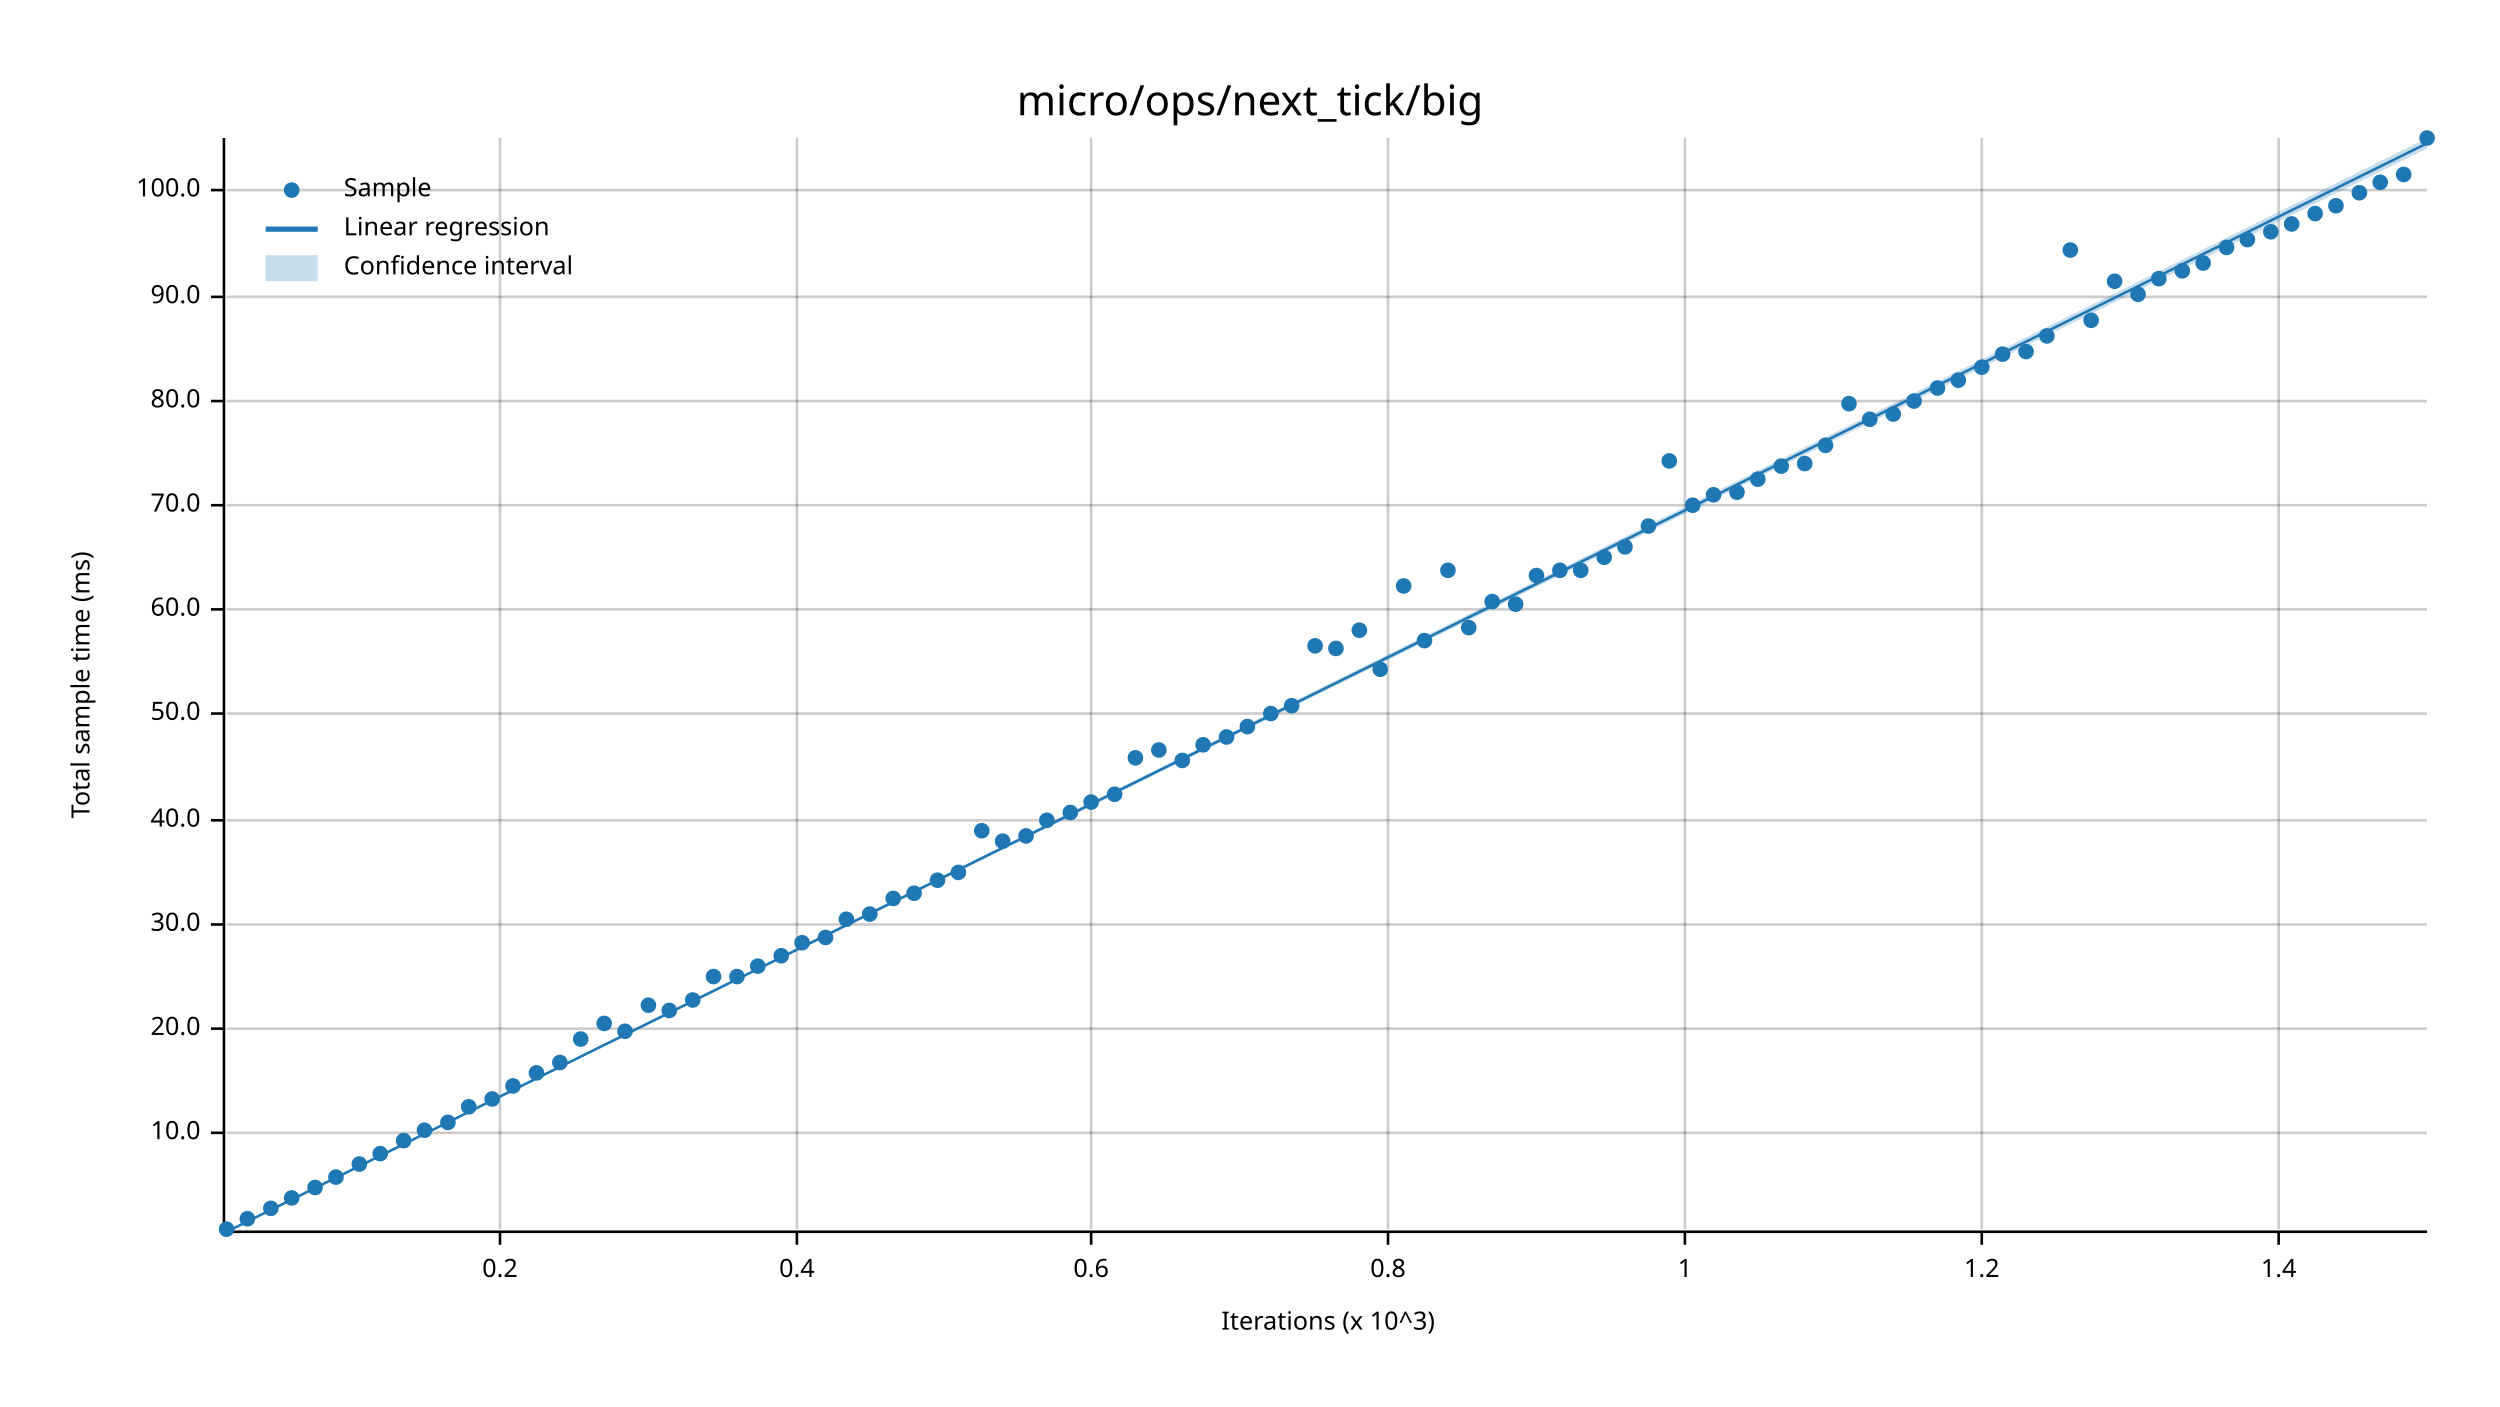
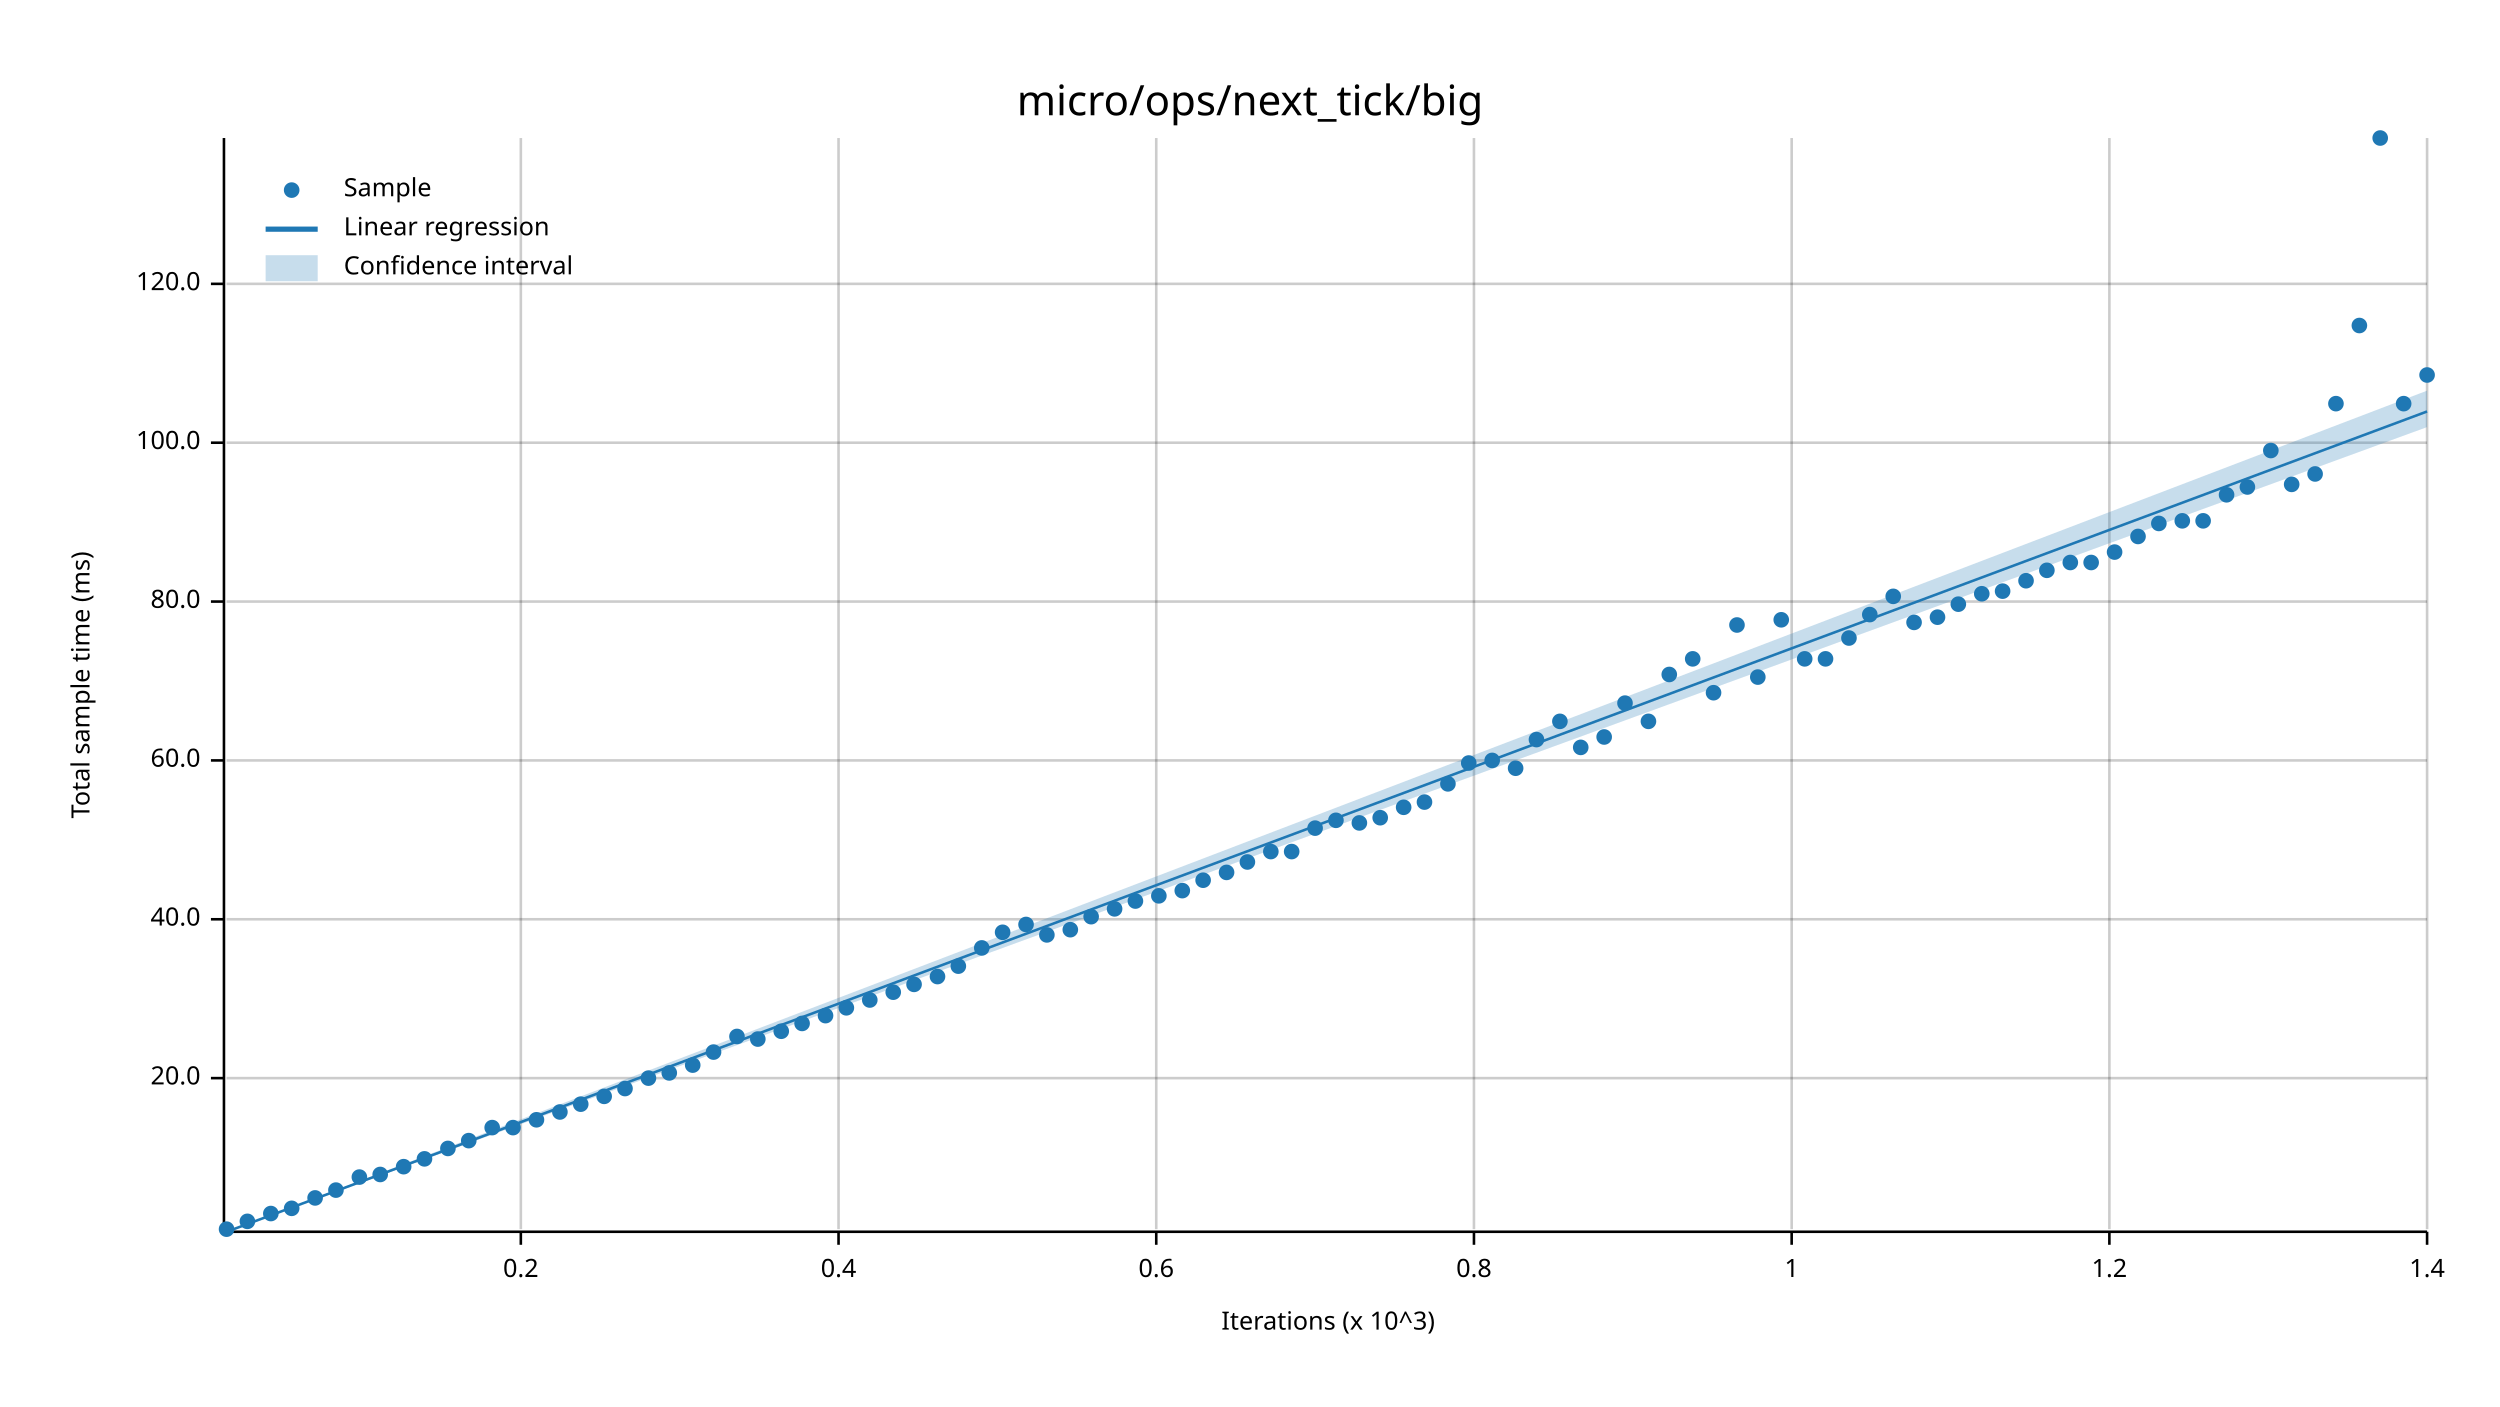
<svg xmlns="http://www.w3.org/2000/svg" width="960" height="540" viewBox="0 0 960 540">
  <text x="480" y="32" dy="0.76em" text-anchor="middle" font-family="sans-serif" font-size="16.129" opacity="1" fill="#000000">
micro/ops/next_tick/big
</text>
  <text x="27" y="263" dy="0.76em" text-anchor="middle" font-family="sans-serif" font-size="9.677" opacity="1" fill="#000000" transform="rotate(270, 27, 263)">
Total sample time (ms)
</text>
  <text x="510" y="513" dy="-0.5ex" text-anchor="middle" font-family="sans-serif" font-size="9.677" opacity="1" fill="#000000">
Iterations (x 10^3)
</text>
-   <line opacity="0.2" stroke="#000000" stroke-width="1" x1="192" y1="472" x2="192" y2="53" />
-   <line opacity="0.2" stroke="#000000" stroke-width="1" x1="306" y1="472" x2="306" y2="53" />
-   <line opacity="0.2" stroke="#000000" stroke-width="1" x1="419" y1="472" x2="419" y2="53" />
-   <line opacity="0.2" stroke="#000000" stroke-width="1" x1="533" y1="472" x2="533" y2="53" />
-   <line opacity="0.2" stroke="#000000" stroke-width="1" x1="647" y1="472" x2="647" y2="53" />
-   <line opacity="0.2" stroke="#000000" stroke-width="1" x1="761" y1="472" x2="761" y2="53" />
-   <line opacity="0.2" stroke="#000000" stroke-width="1" x1="875" y1="472" x2="875" y2="53" />
-   <line opacity="0.2" stroke="#000000" stroke-width="1" x1="87" y1="435" x2="932" y2="435" />
-   <line opacity="0.2" stroke="#000000" stroke-width="1" x1="87" y1="395" x2="932" y2="395" />
-   <line opacity="0.2" stroke="#000000" stroke-width="1" x1="87" y1="355" x2="932" y2="355" />
-   <line opacity="0.2" stroke="#000000" stroke-width="1" x1="87" y1="315" x2="932" y2="315" />
-   <line opacity="0.2" stroke="#000000" stroke-width="1" x1="87" y1="274" x2="932" y2="274" />
-   <line opacity="0.2" stroke="#000000" stroke-width="1" x1="87" y1="234" x2="932" y2="234" />
-   <line opacity="0.2" stroke="#000000" stroke-width="1" x1="87" y1="194" x2="932" y2="194" />
-   <line opacity="0.2" stroke="#000000" stroke-width="1" x1="87" y1="154" x2="932" y2="154" />
-   <line opacity="0.2" stroke="#000000" stroke-width="1" x1="87" y1="114" x2="932" y2="114" />
-   <line opacity="0.2" stroke="#000000" stroke-width="1" x1="87" y1="73" x2="932" y2="73" />
+   <line opacity="0.2" stroke="#000000" stroke-width="1" x1="200" y1="472" x2="200" y2="53" />
+   <line opacity="0.2" stroke="#000000" stroke-width="1" x1="322" y1="472" x2="322" y2="53" />
+   <line opacity="0.2" stroke="#000000" stroke-width="1" x1="444" y1="472" x2="444" y2="53" />
+   <line opacity="0.2" stroke="#000000" stroke-width="1" x1="566" y1="472" x2="566" y2="53" />
+   <line opacity="0.2" stroke="#000000" stroke-width="1" x1="688" y1="472" x2="688" y2="53" />
+   <line opacity="0.2" stroke="#000000" stroke-width="1" x1="810" y1="472" x2="810" y2="53" />
+   <line opacity="0.2" stroke="#000000" stroke-width="1" x1="932" y1="472" x2="932" y2="53" />
+   <line opacity="0.2" stroke="#000000" stroke-width="1" x1="87" y1="414" x2="932" y2="414" />
+   <line opacity="0.2" stroke="#000000" stroke-width="1" x1="87" y1="353" x2="932" y2="353" />
+   <line opacity="0.2" stroke="#000000" stroke-width="1" x1="87" y1="292" x2="932" y2="292" />
+   <line opacity="0.2" stroke="#000000" stroke-width="1" x1="87" y1="231" x2="932" y2="231" />
+   <line opacity="0.2" stroke="#000000" stroke-width="1" x1="87" y1="170" x2="932" y2="170" />
+   <line opacity="0.2" stroke="#000000" stroke-width="1" x1="87" y1="109" x2="932" y2="109" />
  <polyline fill="none" opacity="1" stroke="#000000" stroke-width="1" points="86,53 86,472 " />
-   <text x="77" y="435" dy="0.5ex" text-anchor="end" font-family="sans-serif" font-size="9.677" opacity="1" fill="#000000">
- 10.0
- </text>
-   <polyline fill="none" opacity="1" stroke="#000000" stroke-width="1" points="81,435 86,435 " />
-   <text x="77" y="395" dy="0.5ex" text-anchor="end" font-family="sans-serif" font-size="9.677" opacity="1" fill="#000000">
+   <text x="77" y="414" dy="0.5ex" text-anchor="end" font-family="sans-serif" font-size="9.677" opacity="1" fill="#000000">
20.0
</text>
-   <polyline fill="none" opacity="1" stroke="#000000" stroke-width="1" points="81,395 86,395 " />
-   <text x="77" y="355" dy="0.5ex" text-anchor="end" font-family="sans-serif" font-size="9.677" opacity="1" fill="#000000">
- 30.0
- </text>
-   <polyline fill="none" opacity="1" stroke="#000000" stroke-width="1" points="81,355 86,355 " />
-   <text x="77" y="315" dy="0.5ex" text-anchor="end" font-family="sans-serif" font-size="9.677" opacity="1" fill="#000000">
+   <polyline fill="none" opacity="1" stroke="#000000" stroke-width="1" points="81,414 86,414 " />
+   <text x="77" y="353" dy="0.5ex" text-anchor="end" font-family="sans-serif" font-size="9.677" opacity="1" fill="#000000">
40.0
</text>
-   <polyline fill="none" opacity="1" stroke="#000000" stroke-width="1" points="81,315 86,315 " />
-   <text x="77" y="274" dy="0.5ex" text-anchor="end" font-family="sans-serif" font-size="9.677" opacity="1" fill="#000000">
- 50.0
- </text>
-   <polyline fill="none" opacity="1" stroke="#000000" stroke-width="1" points="81,274 86,274 " />
-   <text x="77" y="234" dy="0.5ex" text-anchor="end" font-family="sans-serif" font-size="9.677" opacity="1" fill="#000000">
+   <polyline fill="none" opacity="1" stroke="#000000" stroke-width="1" points="81,353 86,353 " />
+   <text x="77" y="292" dy="0.5ex" text-anchor="end" font-family="sans-serif" font-size="9.677" opacity="1" fill="#000000">
60.0
</text>
-   <polyline fill="none" opacity="1" stroke="#000000" stroke-width="1" points="81,234 86,234 " />
-   <text x="77" y="194" dy="0.5ex" text-anchor="end" font-family="sans-serif" font-size="9.677" opacity="1" fill="#000000">
- 70.0
- </text>
-   <polyline fill="none" opacity="1" stroke="#000000" stroke-width="1" points="81,194 86,194 " />
-   <text x="77" y="154" dy="0.5ex" text-anchor="end" font-family="sans-serif" font-size="9.677" opacity="1" fill="#000000">
+   <polyline fill="none" opacity="1" stroke="#000000" stroke-width="1" points="81,292 86,292 " />
+   <text x="77" y="231" dy="0.5ex" text-anchor="end" font-family="sans-serif" font-size="9.677" opacity="1" fill="#000000">
80.0
</text>
-   <polyline fill="none" opacity="1" stroke="#000000" stroke-width="1" points="81,154 86,154 " />
-   <text x="77" y="114" dy="0.5ex" text-anchor="end" font-family="sans-serif" font-size="9.677" opacity="1" fill="#000000">
- 90.0
- </text>
-   <polyline fill="none" opacity="1" stroke="#000000" stroke-width="1" points="81,114 86,114 " />
-   <text x="77" y="73" dy="0.5ex" text-anchor="end" font-family="sans-serif" font-size="9.677" opacity="1" fill="#000000">
+   <polyline fill="none" opacity="1" stroke="#000000" stroke-width="1" points="81,231 86,231 " />
+   <text x="77" y="170" dy="0.5ex" text-anchor="end" font-family="sans-serif" font-size="9.677" opacity="1" fill="#000000">
100.0
</text>
-   <polyline fill="none" opacity="1" stroke="#000000" stroke-width="1" points="81,73 86,73 " />
+   <polyline fill="none" opacity="1" stroke="#000000" stroke-width="1" points="81,170 86,170 " />
+   <text x="77" y="109" dy="0.5ex" text-anchor="end" font-family="sans-serif" font-size="9.677" opacity="1" fill="#000000">
+ 120.0
+ </text>
+   <polyline fill="none" opacity="1" stroke="#000000" stroke-width="1" points="81,109 86,109 " />
  <polyline fill="none" opacity="1" stroke="#000000" stroke-width="1" points="87,473 932,473 " />
-   <text x="192" y="483" dy="0.76em" text-anchor="middle" font-family="sans-serif" font-size="9.677" opacity="1" fill="#000000">
+   <text x="200" y="483" dy="0.76em" text-anchor="middle" font-family="sans-serif" font-size="9.677" opacity="1" fill="#000000">
0.2
</text>
-   <polyline fill="none" opacity="1" stroke="#000000" stroke-width="1" points="192,473 192,478 " />
-   <text x="306" y="483" dy="0.76em" text-anchor="middle" font-family="sans-serif" font-size="9.677" opacity="1" fill="#000000">
+   <polyline fill="none" opacity="1" stroke="#000000" stroke-width="1" points="200,473 200,478 " />
+   <text x="322" y="483" dy="0.76em" text-anchor="middle" font-family="sans-serif" font-size="9.677" opacity="1" fill="#000000">
0.4
</text>
-   <polyline fill="none" opacity="1" stroke="#000000" stroke-width="1" points="306,473 306,478 " />
-   <text x="419" y="483" dy="0.76em" text-anchor="middle" font-family="sans-serif" font-size="9.677" opacity="1" fill="#000000">
+   <polyline fill="none" opacity="1" stroke="#000000" stroke-width="1" points="322,473 322,478 " />
+   <text x="444" y="483" dy="0.76em" text-anchor="middle" font-family="sans-serif" font-size="9.677" opacity="1" fill="#000000">
0.6
</text>
-   <polyline fill="none" opacity="1" stroke="#000000" stroke-width="1" points="419,473 419,478 " />
-   <text x="533" y="483" dy="0.76em" text-anchor="middle" font-family="sans-serif" font-size="9.677" opacity="1" fill="#000000">
+   <polyline fill="none" opacity="1" stroke="#000000" stroke-width="1" points="444,473 444,478 " />
+   <text x="566" y="483" dy="0.76em" text-anchor="middle" font-family="sans-serif" font-size="9.677" opacity="1" fill="#000000">
0.8
</text>
-   <polyline fill="none" opacity="1" stroke="#000000" stroke-width="1" points="533,473 533,478 " />
-   <text x="647" y="483" dy="0.76em" text-anchor="middle" font-family="sans-serif" font-size="9.677" opacity="1" fill="#000000">
+   <polyline fill="none" opacity="1" stroke="#000000" stroke-width="1" points="566,473 566,478 " />
+   <text x="688" y="483" dy="0.76em" text-anchor="middle" font-family="sans-serif" font-size="9.677" opacity="1" fill="#000000">
1
</text>
-   <polyline fill="none" opacity="1" stroke="#000000" stroke-width="1" points="647,473 647,478 " />
-   <text x="761" y="483" dy="0.76em" text-anchor="middle" font-family="sans-serif" font-size="9.677" opacity="1" fill="#000000">
+   <polyline fill="none" opacity="1" stroke="#000000" stroke-width="1" points="688,473 688,478 " />
+   <text x="810" y="483" dy="0.76em" text-anchor="middle" font-family="sans-serif" font-size="9.677" opacity="1" fill="#000000">
1.2
</text>
-   <polyline fill="none" opacity="1" stroke="#000000" stroke-width="1" points="761,473 761,478 " />
-   <text x="875" y="483" dy="0.76em" text-anchor="middle" font-family="sans-serif" font-size="9.677" opacity="1" fill="#000000">
+   <polyline fill="none" opacity="1" stroke="#000000" stroke-width="1" points="810,473 810,478 " />
+   <text x="932" y="483" dy="0.76em" text-anchor="middle" font-family="sans-serif" font-size="9.677" opacity="1" fill="#000000">
1.4
</text>
-   <polyline fill="none" opacity="1" stroke="#000000" stroke-width="1" points="875,473 875,478 " />
+   <polyline fill="none" opacity="1" stroke="#000000" stroke-width="1" points="932,473 932,478 " />
  <circle cx="87" cy="472" r="3" opacity="1" fill="#1F78B4" stroke="none" stroke-width="1" />
-   <circle cx="95" cy="468" r="3" opacity="1" fill="#1F78B4" stroke="none" stroke-width="1" />
-   <circle cx="104" cy="464" r="3" opacity="1" fill="#1F78B4" stroke="none" stroke-width="1" />
-   <circle cx="112" cy="460" r="3" opacity="1" fill="#1F78B4" stroke="none" stroke-width="1" />
-   <circle cx="121" cy="456" r="3" opacity="1" fill="#1F78B4" stroke="none" stroke-width="1" />
-   <circle cx="129" cy="452" r="3" opacity="1" fill="#1F78B4" stroke="none" stroke-width="1" />
-   <circle cx="138" cy="447" r="3" opacity="1" fill="#1F78B4" stroke="none" stroke-width="1" />
-   <circle cx="146" cy="443" r="3" opacity="1" fill="#1F78B4" stroke="none" stroke-width="1" />
-   <circle cx="155" cy="438" r="3" opacity="1" fill="#1F78B4" stroke="none" stroke-width="1" />
-   <circle cx="163" cy="434" r="3" opacity="1" fill="#1F78B4" stroke="none" stroke-width="1" />
-   <circle cx="172" cy="431" r="3" opacity="1" fill="#1F78B4" stroke="none" stroke-width="1" />
-   <circle cx="180" cy="425" r="3" opacity="1" fill="#1F78B4" stroke="none" stroke-width="1" />
-   <circle cx="189" cy="422" r="3" opacity="1" fill="#1F78B4" stroke="none" stroke-width="1" />
-   <circle cx="197" cy="417" r="3" opacity="1" fill="#1F78B4" stroke="none" stroke-width="1" />
-   <circle cx="206" cy="412" r="3" opacity="1" fill="#1F78B4" stroke="none" stroke-width="1" />
-   <circle cx="215" cy="408" r="3" opacity="1" fill="#1F78B4" stroke="none" stroke-width="1" />
-   <circle cx="223" cy="399" r="3" opacity="1" fill="#1F78B4" stroke="none" stroke-width="1" />
-   <circle cx="232" cy="393" r="3" opacity="1" fill="#1F78B4" stroke="none" stroke-width="1" />
-   <circle cx="240" cy="396" r="3" opacity="1" fill="#1F78B4" stroke="none" stroke-width="1" />
-   <circle cx="249" cy="386" r="3" opacity="1" fill="#1F78B4" stroke="none" stroke-width="1" />
-   <circle cx="257" cy="388" r="3" opacity="1" fill="#1F78B4" stroke="none" stroke-width="1" />
-   <circle cx="266" cy="384" r="3" opacity="1" fill="#1F78B4" stroke="none" stroke-width="1" />
-   <circle cx="274" cy="375" r="3" opacity="1" fill="#1F78B4" stroke="none" stroke-width="1" />
-   <circle cx="283" cy="375" r="3" opacity="1" fill="#1F78B4" stroke="none" stroke-width="1" />
-   <circle cx="291" cy="371" r="3" opacity="1" fill="#1F78B4" stroke="none" stroke-width="1" />
-   <circle cx="300" cy="367" r="3" opacity="1" fill="#1F78B4" stroke="none" stroke-width="1" />
-   <circle cx="308" cy="362" r="3" opacity="1" fill="#1F78B4" stroke="none" stroke-width="1" />
-   <circle cx="317" cy="360" r="3" opacity="1" fill="#1F78B4" stroke="none" stroke-width="1" />
-   <circle cx="325" cy="353" r="3" opacity="1" fill="#1F78B4" stroke="none" stroke-width="1" />
-   <circle cx="334" cy="351" r="3" opacity="1" fill="#1F78B4" stroke="none" stroke-width="1" />
-   <circle cx="343" cy="345" r="3" opacity="1" fill="#1F78B4" stroke="none" stroke-width="1" />
-   <circle cx="351" cy="343" r="3" opacity="1" fill="#1F78B4" stroke="none" stroke-width="1" />
-   <circle cx="360" cy="338" r="3" opacity="1" fill="#1F78B4" stroke="none" stroke-width="1" />
-   <circle cx="368" cy="335" r="3" opacity="1" fill="#1F78B4" stroke="none" stroke-width="1" />
-   <circle cx="377" cy="319" r="3" opacity="1" fill="#1F78B4" stroke="none" stroke-width="1" />
-   <circle cx="385" cy="323" r="3" opacity="1" fill="#1F78B4" stroke="none" stroke-width="1" />
-   <circle cx="394" cy="321" r="3" opacity="1" fill="#1F78B4" stroke="none" stroke-width="1" />
-   <circle cx="402" cy="315" r="3" opacity="1" fill="#1F78B4" stroke="none" stroke-width="1" />
-   <circle cx="411" cy="312" r="3" opacity="1" fill="#1F78B4" stroke="none" stroke-width="1" />
-   <circle cx="419" cy="308" r="3" opacity="1" fill="#1F78B4" stroke="none" stroke-width="1" />
-   <circle cx="428" cy="305" r="3" opacity="1" fill="#1F78B4" stroke="none" stroke-width="1" />
-   <circle cx="436" cy="291" r="3" opacity="1" fill="#1F78B4" stroke="none" stroke-width="1" />
-   <circle cx="445" cy="288" r="3" opacity="1" fill="#1F78B4" stroke="none" stroke-width="1" />
-   <circle cx="454" cy="292" r="3" opacity="1" fill="#1F78B4" stroke="none" stroke-width="1" />
-   <circle cx="462" cy="286" r="3" opacity="1" fill="#1F78B4" stroke="none" stroke-width="1" />
-   <circle cx="471" cy="283" r="3" opacity="1" fill="#1F78B4" stroke="none" stroke-width="1" />
-   <circle cx="479" cy="279" r="3" opacity="1" fill="#1F78B4" stroke="none" stroke-width="1" />
-   <circle cx="488" cy="274" r="3" opacity="1" fill="#1F78B4" stroke="none" stroke-width="1" />
-   <circle cx="496" cy="271" r="3" opacity="1" fill="#1F78B4" stroke="none" stroke-width="1" />
-   <circle cx="505" cy="248" r="3" opacity="1" fill="#1F78B4" stroke="none" stroke-width="1" />
-   <circle cx="513" cy="249" r="3" opacity="1" fill="#1F78B4" stroke="none" stroke-width="1" />
-   <circle cx="522" cy="242" r="3" opacity="1" fill="#1F78B4" stroke="none" stroke-width="1" />
-   <circle cx="530" cy="257" r="3" opacity="1" fill="#1F78B4" stroke="none" stroke-width="1" />
-   <circle cx="539" cy="225" r="3" opacity="1" fill="#1F78B4" stroke="none" stroke-width="1" />
-   <circle cx="547" cy="246" r="3" opacity="1" fill="#1F78B4" stroke="none" stroke-width="1" />
-   <circle cx="556" cy="219" r="3" opacity="1" fill="#1F78B4" stroke="none" stroke-width="1" />
-   <circle cx="564" cy="241" r="3" opacity="1" fill="#1F78B4" stroke="none" stroke-width="1" />
-   <circle cx="573" cy="231" r="3" opacity="1" fill="#1F78B4" stroke="none" stroke-width="1" />
-   <circle cx="582" cy="232" r="3" opacity="1" fill="#1F78B4" stroke="none" stroke-width="1" />
-   <circle cx="590" cy="221" r="3" opacity="1" fill="#1F78B4" stroke="none" stroke-width="1" />
-   <circle cx="599" cy="219" r="3" opacity="1" fill="#1F78B4" stroke="none" stroke-width="1" />
-   <circle cx="607" cy="219" r="3" opacity="1" fill="#1F78B4" stroke="none" stroke-width="1" />
-   <circle cx="616" cy="214" r="3" opacity="1" fill="#1F78B4" stroke="none" stroke-width="1" />
-   <circle cx="624" cy="210" r="3" opacity="1" fill="#1F78B4" stroke="none" stroke-width="1" />
-   <circle cx="633" cy="202" r="3" opacity="1" fill="#1F78B4" stroke="none" stroke-width="1" />
-   <circle cx="641" cy="177" r="3" opacity="1" fill="#1F78B4" stroke="none" stroke-width="1" />
-   <circle cx="650" cy="194" r="3" opacity="1" fill="#1F78B4" stroke="none" stroke-width="1" />
-   <circle cx="658" cy="190" r="3" opacity="1" fill="#1F78B4" stroke="none" stroke-width="1" />
-   <circle cx="667" cy="189" r="3" opacity="1" fill="#1F78B4" stroke="none" stroke-width="1" />
-   <circle cx="675" cy="184" r="3" opacity="1" fill="#1F78B4" stroke="none" stroke-width="1" />
-   <circle cx="684" cy="179" r="3" opacity="1" fill="#1F78B4" stroke="none" stroke-width="1" />
-   <circle cx="693" cy="178" r="3" opacity="1" fill="#1F78B4" stroke="none" stroke-width="1" />
-   <circle cx="701" cy="171" r="3" opacity="1" fill="#1F78B4" stroke="none" stroke-width="1" />
-   <circle cx="710" cy="155" r="3" opacity="1" fill="#1F78B4" stroke="none" stroke-width="1" />
-   <circle cx="718" cy="161" r="3" opacity="1" fill="#1F78B4" stroke="none" stroke-width="1" />
-   <circle cx="727" cy="159" r="3" opacity="1" fill="#1F78B4" stroke="none" stroke-width="1" />
-   <circle cx="735" cy="154" r="3" opacity="1" fill="#1F78B4" stroke="none" stroke-width="1" />
-   <circle cx="744" cy="149" r="3" opacity="1" fill="#1F78B4" stroke="none" stroke-width="1" />
-   <circle cx="752" cy="146" r="3" opacity="1" fill="#1F78B4" stroke="none" stroke-width="1" />
-   <circle cx="761" cy="141" r="3" opacity="1" fill="#1F78B4" stroke="none" stroke-width="1" />
-   <circle cx="769" cy="136" r="3" opacity="1" fill="#1F78B4" stroke="none" stroke-width="1" />
-   <circle cx="778" cy="135" r="3" opacity="1" fill="#1F78B4" stroke="none" stroke-width="1" />
-   <circle cx="786" cy="129" r="3" opacity="1" fill="#1F78B4" stroke="none" stroke-width="1" />
-   <circle cx="795" cy="96" r="3" opacity="1" fill="#1F78B4" stroke="none" stroke-width="1" />
-   <circle cx="803" cy="123" r="3" opacity="1" fill="#1F78B4" stroke="none" stroke-width="1" />
-   <circle cx="812" cy="108" r="3" opacity="1" fill="#1F78B4" stroke="none" stroke-width="1" />
-   <circle cx="821" cy="113" r="3" opacity="1" fill="#1F78B4" stroke="none" stroke-width="1" />
-   <circle cx="829" cy="107" r="3" opacity="1" fill="#1F78B4" stroke="none" stroke-width="1" />
-   <circle cx="838" cy="104" r="3" opacity="1" fill="#1F78B4" stroke="none" stroke-width="1" />
-   <circle cx="846" cy="101" r="3" opacity="1" fill="#1F78B4" stroke="none" stroke-width="1" />
-   <circle cx="855" cy="95" r="3" opacity="1" fill="#1F78B4" stroke="none" stroke-width="1" />
-   <circle cx="863" cy="92" r="3" opacity="1" fill="#1F78B4" stroke="none" stroke-width="1" />
-   <circle cx="872" cy="89" r="3" opacity="1" fill="#1F78B4" stroke="none" stroke-width="1" />
-   <circle cx="880" cy="86" r="3" opacity="1" fill="#1F78B4" stroke="none" stroke-width="1" />
-   <circle cx="889" cy="82" r="3" opacity="1" fill="#1F78B4" stroke="none" stroke-width="1" />
-   <circle cx="897" cy="79" r="3" opacity="1" fill="#1F78B4" stroke="none" stroke-width="1" />
-   <circle cx="906" cy="74" r="3" opacity="1" fill="#1F78B4" stroke="none" stroke-width="1" />
-   <circle cx="914" cy="70" r="3" opacity="1" fill="#1F78B4" stroke="none" stroke-width="1" />
-   <circle cx="923" cy="67" r="3" opacity="1" fill="#1F78B4" stroke="none" stroke-width="1" />
-   <circle cx="932" cy="53" r="3" opacity="1" fill="#1F78B4" stroke="none" stroke-width="1" />
-   <polyline fill="none" opacity="1" stroke="#1F78B4" stroke-width="1" points="87,473 932,55 " />
-   <polygon opacity="0.25" fill="#1F78B4" points="87,473 932,57 932,53 " />
+   <circle cx="95" cy="469" r="3" opacity="1" fill="#1F78B4" stroke="none" stroke-width="1" />
+   <circle cx="104" cy="466" r="3" opacity="1" fill="#1F78B4" stroke="none" stroke-width="1" />
+   <circle cx="112" cy="464" r="3" opacity="1" fill="#1F78B4" stroke="none" stroke-width="1" />
+   <circle cx="121" cy="460" r="3" opacity="1" fill="#1F78B4" stroke="none" stroke-width="1" />
+   <circle cx="129" cy="457" r="3" opacity="1" fill="#1F78B4" stroke="none" stroke-width="1" />
+   <circle cx="138" cy="452" r="3" opacity="1" fill="#1F78B4" stroke="none" stroke-width="1" />
+   <circle cx="146" cy="451" r="3" opacity="1" fill="#1F78B4" stroke="none" stroke-width="1" />
+   <circle cx="155" cy="448" r="3" opacity="1" fill="#1F78B4" stroke="none" stroke-width="1" />
+   <circle cx="163" cy="445" r="3" opacity="1" fill="#1F78B4" stroke="none" stroke-width="1" />
+   <circle cx="172" cy="441" r="3" opacity="1" fill="#1F78B4" stroke="none" stroke-width="1" />
+   <circle cx="180" cy="438" r="3" opacity="1" fill="#1F78B4" stroke="none" stroke-width="1" />
+   <circle cx="189" cy="433" r="3" opacity="1" fill="#1F78B4" stroke="none" stroke-width="1" />
+   <circle cx="197" cy="433" r="3" opacity="1" fill="#1F78B4" stroke="none" stroke-width="1" />
+   <circle cx="206" cy="430" r="3" opacity="1" fill="#1F78B4" stroke="none" stroke-width="1" />
+   <circle cx="215" cy="427" r="3" opacity="1" fill="#1F78B4" stroke="none" stroke-width="1" />
+   <circle cx="223" cy="424" r="3" opacity="1" fill="#1F78B4" stroke="none" stroke-width="1" />
+   <circle cx="232" cy="421" r="3" opacity="1" fill="#1F78B4" stroke="none" stroke-width="1" />
+   <circle cx="240" cy="418" r="3" opacity="1" fill="#1F78B4" stroke="none" stroke-width="1" />
+   <circle cx="249" cy="414" r="3" opacity="1" fill="#1F78B4" stroke="none" stroke-width="1" />
+   <circle cx="257" cy="412" r="3" opacity="1" fill="#1F78B4" stroke="none" stroke-width="1" />
+   <circle cx="266" cy="409" r="3" opacity="1" fill="#1F78B4" stroke="none" stroke-width="1" />
+   <circle cx="274" cy="404" r="3" opacity="1" fill="#1F78B4" stroke="none" stroke-width="1" />
+   <circle cx="283" cy="398" r="3" opacity="1" fill="#1F78B4" stroke="none" stroke-width="1" />
+   <circle cx="291" cy="399" r="3" opacity="1" fill="#1F78B4" stroke="none" stroke-width="1" />
+   <circle cx="300" cy="396" r="3" opacity="1" fill="#1F78B4" stroke="none" stroke-width="1" />
+   <circle cx="308" cy="393" r="3" opacity="1" fill="#1F78B4" stroke="none" stroke-width="1" />
+   <circle cx="317" cy="390" r="3" opacity="1" fill="#1F78B4" stroke="none" stroke-width="1" />
+   <circle cx="325" cy="387" r="3" opacity="1" fill="#1F78B4" stroke="none" stroke-width="1" />
+   <circle cx="334" cy="384" r="3" opacity="1" fill="#1F78B4" stroke="none" stroke-width="1" />
+   <circle cx="343" cy="381" r="3" opacity="1" fill="#1F78B4" stroke="none" stroke-width="1" />
+   <circle cx="351" cy="378" r="3" opacity="1" fill="#1F78B4" stroke="none" stroke-width="1" />
+   <circle cx="360" cy="375" r="3" opacity="1" fill="#1F78B4" stroke="none" stroke-width="1" />
+   <circle cx="368" cy="371" r="3" opacity="1" fill="#1F78B4" stroke="none" stroke-width="1" />
+   <circle cx="377" cy="364" r="3" opacity="1" fill="#1F78B4" stroke="none" stroke-width="1" />
+   <circle cx="385" cy="358" r="3" opacity="1" fill="#1F78B4" stroke="none" stroke-width="1" />
+   <circle cx="394" cy="355" r="3" opacity="1" fill="#1F78B4" stroke="none" stroke-width="1" />
+   <circle cx="402" cy="359" r="3" opacity="1" fill="#1F78B4" stroke="none" stroke-width="1" />
+   <circle cx="411" cy="357" r="3" opacity="1" fill="#1F78B4" stroke="none" stroke-width="1" />
+   <circle cx="419" cy="352" r="3" opacity="1" fill="#1F78B4" stroke="none" stroke-width="1" />
+   <circle cx="428" cy="349" r="3" opacity="1" fill="#1F78B4" stroke="none" stroke-width="1" />
+   <circle cx="436" cy="346" r="3" opacity="1" fill="#1F78B4" stroke="none" stroke-width="1" />
+   <circle cx="445" cy="344" r="3" opacity="1" fill="#1F78B4" stroke="none" stroke-width="1" />
+   <circle cx="454" cy="342" r="3" opacity="1" fill="#1F78B4" stroke="none" stroke-width="1" />
+   <circle cx="462" cy="338" r="3" opacity="1" fill="#1F78B4" stroke="none" stroke-width="1" />
+   <circle cx="471" cy="335" r="3" opacity="1" fill="#1F78B4" stroke="none" stroke-width="1" />
+   <circle cx="479" cy="331" r="3" opacity="1" fill="#1F78B4" stroke="none" stroke-width="1" />
+   <circle cx="488" cy="327" r="3" opacity="1" fill="#1F78B4" stroke="none" stroke-width="1" />
+   <circle cx="496" cy="327" r="3" opacity="1" fill="#1F78B4" stroke="none" stroke-width="1" />
+   <circle cx="505" cy="318" r="3" opacity="1" fill="#1F78B4" stroke="none" stroke-width="1" />
+   <circle cx="513" cy="315" r="3" opacity="1" fill="#1F78B4" stroke="none" stroke-width="1" />
+   <circle cx="522" cy="316" r="3" opacity="1" fill="#1F78B4" stroke="none" stroke-width="1" />
+   <circle cx="530" cy="314" r="3" opacity="1" fill="#1F78B4" stroke="none" stroke-width="1" />
+   <circle cx="539" cy="310" r="3" opacity="1" fill="#1F78B4" stroke="none" stroke-width="1" />
+   <circle cx="547" cy="308" r="3" opacity="1" fill="#1F78B4" stroke="none" stroke-width="1" />
+   <circle cx="556" cy="301" r="3" opacity="1" fill="#1F78B4" stroke="none" stroke-width="1" />
+   <circle cx="564" cy="293" r="3" opacity="1" fill="#1F78B4" stroke="none" stroke-width="1" />
+   <circle cx="573" cy="292" r="3" opacity="1" fill="#1F78B4" stroke="none" stroke-width="1" />
+   <circle cx="582" cy="295" r="3" opacity="1" fill="#1F78B4" stroke="none" stroke-width="1" />
+   <circle cx="590" cy="284" r="3" opacity="1" fill="#1F78B4" stroke="none" stroke-width="1" />
+   <circle cx="599" cy="277" r="3" opacity="1" fill="#1F78B4" stroke="none" stroke-width="1" />
+   <circle cx="607" cy="287" r="3" opacity="1" fill="#1F78B4" stroke="none" stroke-width="1" />
+   <circle cx="616" cy="283" r="3" opacity="1" fill="#1F78B4" stroke="none" stroke-width="1" />
+   <circle cx="624" cy="270" r="3" opacity="1" fill="#1F78B4" stroke="none" stroke-width="1" />
+   <circle cx="633" cy="277" r="3" opacity="1" fill="#1F78B4" stroke="none" stroke-width="1" />
+   <circle cx="641" cy="259" r="3" opacity="1" fill="#1F78B4" stroke="none" stroke-width="1" />
+   <circle cx="650" cy="253" r="3" opacity="1" fill="#1F78B4" stroke="none" stroke-width="1" />
+   <circle cx="658" cy="266" r="3" opacity="1" fill="#1F78B4" stroke="none" stroke-width="1" />
+   <circle cx="667" cy="240" r="3" opacity="1" fill="#1F78B4" stroke="none" stroke-width="1" />
+   <circle cx="675" cy="260" r="3" opacity="1" fill="#1F78B4" stroke="none" stroke-width="1" />
+   <circle cx="684" cy="238" r="3" opacity="1" fill="#1F78B4" stroke="none" stroke-width="1" />
+   <circle cx="693" cy="253" r="3" opacity="1" fill="#1F78B4" stroke="none" stroke-width="1" />
+   <circle cx="701" cy="253" r="3" opacity="1" fill="#1F78B4" stroke="none" stroke-width="1" />
+   <circle cx="710" cy="245" r="3" opacity="1" fill="#1F78B4" stroke="none" stroke-width="1" />
+   <circle cx="718" cy="236" r="3" opacity="1" fill="#1F78B4" stroke="none" stroke-width="1" />
+   <circle cx="727" cy="229" r="3" opacity="1" fill="#1F78B4" stroke="none" stroke-width="1" />
+   <circle cx="735" cy="239" r="3" opacity="1" fill="#1F78B4" stroke="none" stroke-width="1" />
+   <circle cx="744" cy="237" r="3" opacity="1" fill="#1F78B4" stroke="none" stroke-width="1" />
+   <circle cx="752" cy="232" r="3" opacity="1" fill="#1F78B4" stroke="none" stroke-width="1" />
+   <circle cx="761" cy="228" r="3" opacity="1" fill="#1F78B4" stroke="none" stroke-width="1" />
+   <circle cx="769" cy="227" r="3" opacity="1" fill="#1F78B4" stroke="none" stroke-width="1" />
+   <circle cx="778" cy="223" r="3" opacity="1" fill="#1F78B4" stroke="none" stroke-width="1" />
+   <circle cx="786" cy="219" r="3" opacity="1" fill="#1F78B4" stroke="none" stroke-width="1" />
+   <circle cx="795" cy="216" r="3" opacity="1" fill="#1F78B4" stroke="none" stroke-width="1" />
+   <circle cx="803" cy="216" r="3" opacity="1" fill="#1F78B4" stroke="none" stroke-width="1" />
+   <circle cx="812" cy="212" r="3" opacity="1" fill="#1F78B4" stroke="none" stroke-width="1" />
+   <circle cx="821" cy="206" r="3" opacity="1" fill="#1F78B4" stroke="none" stroke-width="1" />
+   <circle cx="829" cy="201" r="3" opacity="1" fill="#1F78B4" stroke="none" stroke-width="1" />
+   <circle cx="838" cy="200" r="3" opacity="1" fill="#1F78B4" stroke="none" stroke-width="1" />
+   <circle cx="846" cy="200" r="3" opacity="1" fill="#1F78B4" stroke="none" stroke-width="1" />
+   <circle cx="855" cy="190" r="3" opacity="1" fill="#1F78B4" stroke="none" stroke-width="1" />
+   <circle cx="863" cy="187" r="3" opacity="1" fill="#1F78B4" stroke="none" stroke-width="1" />
+   <circle cx="872" cy="173" r="3" opacity="1" fill="#1F78B4" stroke="none" stroke-width="1" />
+   <circle cx="880" cy="186" r="3" opacity="1" fill="#1F78B4" stroke="none" stroke-width="1" />
+   <circle cx="889" cy="182" r="3" opacity="1" fill="#1F78B4" stroke="none" stroke-width="1" />
+   <circle cx="897" cy="155" r="3" opacity="1" fill="#1F78B4" stroke="none" stroke-width="1" />
+   <circle cx="906" cy="125" r="3" opacity="1" fill="#1F78B4" stroke="none" stroke-width="1" />
+   <circle cx="914" cy="53" r="3" opacity="1" fill="#1F78B4" stroke="none" stroke-width="1" />
+   <circle cx="923" cy="155" r="3" opacity="1" fill="#1F78B4" stroke="none" stroke-width="1" />
+   <circle cx="932" cy="144" r="3" opacity="1" fill="#1F78B4" stroke="none" stroke-width="1" />
+   <polyline fill="none" opacity="1" stroke="#1F78B4" stroke-width="1" points="87,473 932,158 " />
+   <polygon opacity="0.25" fill="#1F78B4" points="87,473 932,164 932,150 " />
  <text x="132" y="68" dy="0.76em" text-anchor="start" font-family="sans-serif" font-size="9.677" opacity="1" fill="#000000">
Sample
</text>
  <text x="132" y="83" dy="0.76em" text-anchor="start" font-family="sans-serif" font-size="9.677" opacity="1" fill="#000000">
Linear regression
</text>
  <text x="132" y="98" dy="0.76em" text-anchor="start" font-family="sans-serif" font-size="9.677" opacity="1" fill="#000000">
Confidence interval
</text>
  <circle cx="112" cy="73" r="3" opacity="1" fill="#1F78B4" stroke="none" stroke-width="1" />
  <polyline fill="none" opacity="1" stroke="#1F78B4" stroke-width="2" points="102,88 122,88 " />
  <rect x="102" y="98" width="20" height="10" opacity="0.25" fill="#1F78B4" stroke="none" />
</svg>
